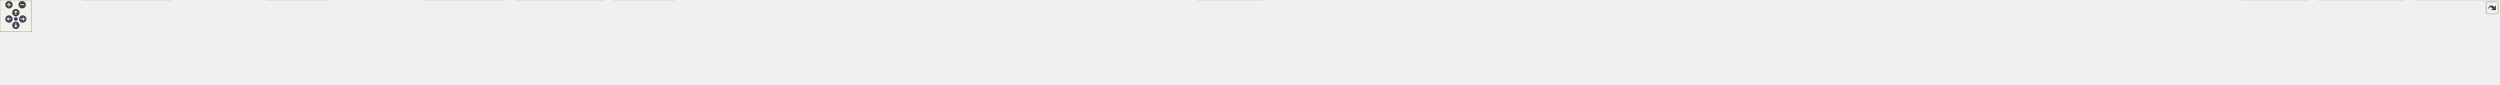
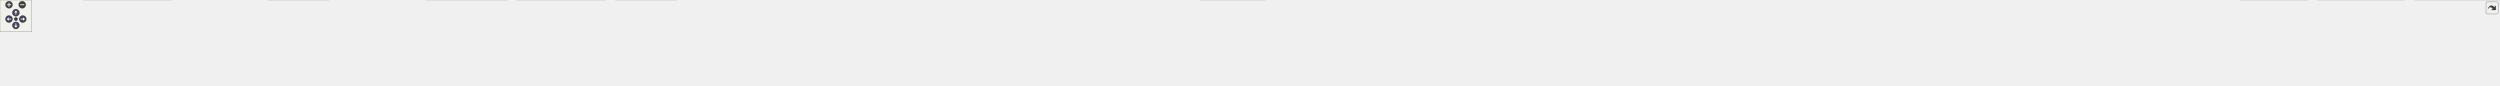
<svg xmlns="http://www.w3.org/2000/svg" xmlns:xlink="http://www.w3.org/1999/xlink" id="main" version="1.1" xml:space="preserve">
  <style type="text/css">
.node, .edge {opacity: 0.7;}
.node.selected, .edge.selected {opacity: 1;}
.edge:hover path { stroke: red; }
.edge:hover polygon { stroke: red; fill: red; }
</style>
  <defs>
    <circle id="rim" cx="0" cy="0" r="7" />
    <circle id="rim2" cx="0" cy="0" r="3.5" />
    <g id="zoomPlus">
      <use xlink:href="#rim" fill="#404040">
        <set attributeName="fill" to="#808080" begin="zoomplus.mouseover" end="zoomplus.mouseout" />
      </use>
      <path d="M-4,0h8M0,-4v8" fill="none" stroke="white" stroke-width="1.5" pointer-events="none" />
    </g>
    <g id="zoomMin">
      <use xlink:href="#rim" fill="#404040">
        <set attributeName="fill" to="#808080" begin="zoomminus.mouseover" end="zoomminus.mouseout" />
      </use>
      <path d="M-4,0h8" fill="none" stroke="white" stroke-width="1.5" pointer-events="none" />
    </g>
    <g id="arrowUp" transform="translate(30 24)">
      <use xlink:href="#rim" />
      <path pointer-events="none" fill="none" stroke="white" stroke-width="1.5" d="M0,-3.0v7 M-2.5,-0.5L0,-3.0L2.5,-0.5" />
    </g>
    <g id="arrowRight" transform="rotate(90) translate(36 -43)">
      <use xlink:href="#rim" />
      <path pointer-events="none" fill="none" stroke="white" stroke-width="1.5" d="M0,-3.0v7 M-2.5,-0.5L0,-3.0L2.5,-0.5" />
    </g>
    <g id="arrowDown" transform="rotate(180) translate(-30 -48)">
      <use xlink:href="#rim" />
      <path pointer-events="none" fill="none" stroke="white" stroke-width="1.5" d="M0,-3.0v7 M-2.5,-0.5L0,-3.0L2.5,-0.5" />
    </g>
    <g id="arrowLeft" transform="rotate(270) translate(-36 17)">
      <use xlink:href="#rim" />
      <path pointer-events="none" fill="none" stroke="white" stroke-width="1.5" d="M0,-3.0v7 M-2.5,-0.5L0,-3.0L2.5,-0.5" />
    </g>
    <g id="resetDef">
      <use xlink:href="#rim2" fill="#404040">
        <set attributeName="fill" to="#808080" begin="reset.mouseover" end="reset.mouseout" />
      </use>
    </g>
  </defs>
  <svg id="graph" class="graph">
    <g id="viewport">
      <g id="Node000001" class="node">
        <g id="a_Node000001">
          <a xlink:title=" ">
            <polygon fill="#999999" stroke="#666666" points="2566.5,-100 2382.5,-100 2382.5,-68 2566.5,-68 2566.5,-100" />
            <text text-anchor="start" x="2390.5" y="-86.5" font-family="Helvetica,sans-Serif" font-size="10.00">src/main/java/fr/softsf</text>
            <text text-anchor="middle" x="2474.5" y="-74.5" font-family="Helvetica,sans-Serif" font-size="10.00">/sudokufx/view/CrashScreenView.java</text>
          </a>
        </g>
      </g>
      <g id="Node000002" class="node">
        <g id="a_Node000002">
          <a xlink:title=" ">
            <polygon fill="#e0e0e0" stroke="#999999" points="139,-26 0,-26 0,-6 139,-6 139,-26" />
            <text text-anchor="middle" x="69.5" y="-12.5" font-family="Helvetica,sans-Serif" font-size="10.00">fr.softsf.sudokufx.SudoMain</text>
          </a>
        </g>
      </g>
      <g id="edge1_Node000001_Node000002" class="edge">
        <g id="a_edge1_Node000001_Node000002">
          <a xlink:title=" ">
            <path fill="none" stroke="#63b8ff" d="M2382.08,-83.05C2006.31,-82.93 592.02,-79.27 147.5,-32 139.58,-31.16 131.26,-29.93 123.13,-28.54" />
            <polygon fill="#63b8ff" stroke="#63b8ff" points="123.77,-25.1 113.3,-26.75 122.51,-31.98 123.77,-25.1" />
          </a>
        </g>
      </g>
      <g id="Node000003" class="node">
        <g id="a_Node000003">
          <a xlink:title=" ">
            <polygon fill="#e0e0e0" stroke="#999999" points="324.25,-32 156.75,-32 156.75,0 324.25,0 324.25,-32" />
            <text text-anchor="start" x="164.75" y="-18.5" font-family="Helvetica,sans-Serif" font-size="10.00">fr.softsf.sudokufx.configuration.os.</text>
            <text text-anchor="middle" x="240.5" y="-6.5" font-family="Helvetica,sans-Serif" font-size="10.00">IOsFolderFactory</text>
          </a>
        </g>
      </g>
      <g id="edge2_Node000001_Node000003" class="edge">
        <g id="a_edge2_Node000001_Node000003">
          <a xlink:title=" ">
            <path fill="none" stroke="#63b8ff" d="M2382.3,-82.5C2029.3,-80.32 762.63,-70.03 336.12,-32.24" />
            <polygon fill="#63b8ff" stroke="#63b8ff" points="336.45,-28.76 326.18,-31.34 335.82,-35.73 336.45,-28.76" />
          </a>
        </g>
      </g>
      <g id="Node000004" class="node">
        <g id="a_Node000004">
          <a xlink:title=" ">
            <polygon fill="#e0e0e0" stroke="#999999" points="487,-26 342,-26 342,-6 487,-6 487,-26" />
            <text text-anchor="middle" x="414.5" y="-12.5" font-family="Helvetica,sans-Serif" font-size="10.00">fr.softsf.sudokufx.interfaces.*</text>
          </a>
        </g>
      </g>
      <g id="edge3_Node000001_Node000004" class="edge">
        <g id="a_edge3_Node000001_Node000004">
          <a xlink:title=" ">
            <path fill="none" stroke="#63b8ff" d="M2382.18,-82.52C2043.45,-80.47 869.26,-70.66 496.5,-32 487.99,-31.12 479.04,-29.84 470.31,-28.4" />
            <polygon fill="#63b8ff" stroke="#63b8ff" points="470.95,-24.96 460.5,-26.7 469.75,-31.86 470.95,-24.96" />
          </a>
        </g>
      </g>
      <g id="Node000005" class="node">
        <g id="a_Node000005">
          <a xlink:title=" ">
            <polygon fill="#e0e0e0" stroke="#999999" points="621.75,-32 505.25,-32 505.25,0 621.75,0 621.75,-32" />
            <text text-anchor="start" x="513.25" y="-18.5" font-family="Helvetica,sans-Serif" font-size="10.00">fr.softsf.sudokufx.utils.</text>
            <text text-anchor="middle" x="563.5" y="-6.5" font-family="Helvetica,sans-Serif" font-size="10.00">FileSystemManager</text>
          </a>
        </g>
      </g>
      <g id="edge4_Node000001_Node000005" class="edge">
        <g id="a_edge4_Node000001_Node000005">
          <a xlink:title=" ">
            <path fill="none" stroke="#63b8ff" d="M2382.09,-82.76C2061.66,-81.56 998.44,-74.5 633.37,-32" />
            <polygon fill="#63b8ff" stroke="#63b8ff" points="633.83,-28.53 623.49,-30.82 633,-35.48 633.83,-28.53" />
          </a>
        </g>
      </g>
      <g id="Node000006" class="node">
        <g id="a_Node000006">
          <a xlink:title=" ">
            <polygon fill="#e0e0e0" stroke="#999999" points="786.75,-26 640.25,-26 640.25,-6 786.75,-6 786.75,-26" />
            <text text-anchor="middle" x="713.5" y="-12.5" font-family="Helvetica,sans-Serif" font-size="10.00">fr.softsf.sudokufx.enums.I18n</text>
          </a>
        </g>
      </g>
      <g id="edge5_Node000001_Node000006" class="edge">
        <g id="a_edge5_Node000001_Node000006">
          <a xlink:title=" ">
            <path fill="none" stroke="#63b8ff" d="M2382.02,-82.03C2077.36,-78.53 1106.89,-65.02 795.5,-32 787.09,-31.11 778.26,-29.84 769.62,-28.42" />
            <polygon fill="#63b8ff" stroke="#63b8ff" points="770.38,-25 759.93,-26.74 769.18,-31.9 770.38,-25" />
          </a>
        </g>
      </g>
      <g id="Node000007" class="node">
        <g id="a_Node000007">
          <a xlink:title=" ">
            <polygon fill="#e0e0e0" stroke="#999999" points="958.5,-32 804.5,-32 804.5,0 958.5,0 958.5,-32" />
            <text text-anchor="start" x="812.5" y="-18.5" font-family="Helvetica,sans-Serif" font-size="10.00">fr.softsf.sudokufx.configuration.</text>
            <text text-anchor="middle" x="881.5" y="-6.5" font-family="Helvetica,sans-Serif" font-size="10.00">JVMApplicationProperties</text>
          </a>
        </g>
      </g>
      <g id="edge6_Node000001_Node000007" class="edge">
        <g id="a_edge6_Node000001_Node000007">
          <a xlink:title=" ">
            <path fill="none" stroke="#63b8ff" d="M2382.22,-81.56C2102.48,-76.92 1265.61,-61.06 969.92,-32.12" />
            <polygon fill="#63b8ff" stroke="#63b8ff" points="970.59,-28.67 960.29,-31.15 969.89,-35.64 970.59,-28.67" />
          </a>
        </g>
      </g>
      <g id="Node000008" class="node">
        <g id="a_Node000008">
          <a xlink:title=" ">
            <polygon fill="#e0e0e0" stroke="#999999" points="1144.25,-32 976.75,-32 976.75,0 1144.25,0 1144.25,-32" />
            <text text-anchor="start" x="984.75" y="-18.5" font-family="Helvetica,sans-Serif" font-size="10.00">fr.softsf.sudokufx.configuration.os.</text>
            <text text-anchor="middle" x="1060.5" y="-6.5" font-family="Helvetica,sans-Serif" font-size="10.00">OsFolderFactoryManager</text>
          </a>
        </g>
      </g>
      <g id="edge7_Node000001_Node000008" class="edge">
        <g id="a_edge7_Node000001_Node000008">
          <a xlink:title=" ">
            <path fill="none" stroke="#63b8ff" d="M2382.15,-83.28C2168.22,-83.1 1622.01,-77.85 1155.93,-32.15" />
            <polygon fill="#63b8ff" stroke="#63b8ff" points="1156.39,-28.68 1146.1,-31.18 1155.7,-35.65 1156.39,-28.68" />
          </a>
        </g>
      </g>
      <g id="Node000009" class="node">
        <g id="a_Node000009">
          <a xlink:title=" ">
            <polygon fill="#e0e0e0" stroke="#999999" points="1278.75,-32 1162.25,-32 1162.25,0 1278.75,0 1278.75,-32" />
            <text text-anchor="start" x="1170.25" y="-18.5" font-family="Helvetica,sans-Serif" font-size="10.00">fr.softsf.sudokufx.utils.</text>
            <text text-anchor="middle" x="1220.5" y="-6.5" font-family="Helvetica,sans-Serif" font-size="10.00">IFileSystem</text>
          </a>
        </g>
      </g>
      <g id="edge8_Node000001_Node000009" class="edge">
        <g id="a_edge8_Node000001_Node000009">
          <a xlink:title=" ">
            <path fill="none" stroke="#63b8ff" d="M2382.29,-81.11C2145.78,-75.94 1520.71,-60.13 1290.32,-32.01" />
            <polygon fill="#63b8ff" stroke="#63b8ff" points="1290.85,-28.55 1280.49,-30.77 1289.97,-35.5 1290.85,-28.55" />
          </a>
        </g>
      </g>
      <g id="Node000010" class="node">
        <g id="a_Node000010">
          <a xlink:title=" ">
            <polygon fill="#e0e0e0" stroke="#999999" points="1451.88,-26 1297.12,-26 1297.12,-6 1451.88,-6 1451.88,-26" />
            <text text-anchor="middle" x="1374.5" y="-12.5" font-family="Helvetica,sans-Serif" font-size="10.00">javafx.animation.FadeTransition</text>
          </a>
        </g>
      </g>
      <g id="edge9_Node000001_Node000010" class="edge">
        <g id="a_edge9_Node000001_Node000010">
          <a xlink:title=" ">
            <path fill="none" stroke="#63b8ff" d="M2382.27,-82.13C2203.75,-79.62 1798.8,-69.87 1460.5,-32 1451.82,-31.03 1442.68,-29.73 1433.74,-28.31" />
            <polygon fill="#63b8ff" stroke="#63b8ff" points="1434.5,-24.89 1424.06,-26.7 1433.35,-31.79 1434.5,-24.89" />
          </a>
        </g>
      </g>
      <g id="Node000011" class="node">
        <g id="a_Node000011">
          <a xlink:title=" ">
            <polygon fill="#e0e0e0" stroke="#999999" points="1601.25,-26 1469.75,-26 1469.75,-6 1601.25,-6 1601.25,-26" />
            <text text-anchor="middle" x="1535.5" y="-12.5" font-family="Helvetica,sans-Serif" font-size="10.00">javafx.application.Platform</text>
          </a>
        </g>
      </g>
      <g id="edge10_Node000001_Node000011" class="edge">
        <g id="a_edge10_Node000001_Node000011">
          <a xlink:title=" ">
            <path fill="none" stroke="#63b8ff" d="M2382.24,-81.83C2223.65,-78.86 1889.39,-68.43 1609.5,-32 1602.51,-31.09 1595.18,-29.9 1587.98,-28.59" />
            <polygon fill="#63b8ff" stroke="#63b8ff" points="1588.78,-25.18 1578.3,-26.73 1587.46,-32.05 1588.78,-25.18" />
          </a>
        </g>
      </g>
      <g id="Node000012" class="node">
        <g id="a_Node000012">
          <a xlink:title=" ">
            <polygon fill="#e0e0e0" stroke="#999999" points="1712.12,-26 1618.88,-26 1618.88,-6 1712.12,-6 1712.12,-26" />
            <text text-anchor="middle" x="1665.5" y="-12.5" font-family="Helvetica,sans-Serif" font-size="10.00">javafx.fxml.FXML</text>
          </a>
        </g>
      </g>
      <g id="edge11_Node000001_Node000012" class="edge">
        <g id="a_edge11_Node000001_Node000012">
          <a xlink:title=" ">
            <path fill="none" stroke="#63b8ff" d="M2382.26,-82.5C2239.64,-80.43 1957.39,-71.2 1721.5,-32 1716.92,-31.24 1712.17,-30.27 1707.47,-29.18" />
            <polygon fill="#63b8ff" stroke="#63b8ff" points="1708.68,-25.87 1698.13,-26.86 1706.99,-32.67 1708.68,-25.87" />
          </a>
        </g>
      </g>
      <g id="Node000013" class="node">
        <g id="a_Node000013">
          <a xlink:title=" ">
            <polygon fill="#e0e0e0" stroke="#999999" points="1828.38,-26 1730.62,-26 1730.62,-6 1828.38,-6 1828.38,-26" />
            <text text-anchor="middle" x="1779.5" y="-12.5" font-family="Helvetica,sans-Serif" font-size="10.00">javafx.scene.Node</text>
          </a>
        </g>
      </g>
      <g id="edge12_Node000001_Node000013" class="edge">
        <g id="a_edge12_Node000001_Node000013">
          <a xlink:title=" ">
            <path fill="none" stroke="#63b8ff" d="M2382.11,-80.61C2257.63,-76.26 2029.51,-64.27 1837.5,-32 1832.83,-31.21 1827.98,-30.23 1823.17,-29.15" />
            <polygon fill="#63b8ff" stroke="#63b8ff" points="1824.12,-25.78 1813.58,-26.84 1822.48,-32.59 1824.12,-25.78" />
          </a>
        </g>
      </g>
      <g id="Node000014" class="node">
        <g id="a_Node000014">
          <a xlink:title=" ">
            <polygon fill="#e0e0e0" stroke="#999999" points="1948.62,-26 1846.38,-26 1846.38,-6 1948.62,-6 1948.62,-26" />
            <text text-anchor="middle" x="1897.5" y="-12.5" font-family="Helvetica,sans-Serif" font-size="10.00">javafx.scene.Scene</text>
          </a>
        </g>
      </g>
      <g id="edge13_Node000001_Node000014" class="edge">
        <g id="a_edge13_Node000001_Node000014">
          <a xlink:title=" ">
            <path fill="none" stroke="#63b8ff" d="M2382.43,-78C2278.61,-71.43 2105.02,-57.57 1957.5,-32 1952.61,-31.15 1947.52,-30.12 1942.48,-29" />
            <polygon fill="#63b8ff" stroke="#63b8ff" points="1943.59,-25.67 1933.06,-26.79 1941.99,-32.48 1943.59,-25.67" />
          </a>
        </g>
      </g>
      <g id="Node000015" class="node">
        <g id="a_Node000015">
          <a xlink:title=" ">
            <polygon fill="#e0e0e0" stroke="#999999" points="2102.12,-26 1966.88,-26 1966.88,-6 2102.12,-6 2102.12,-26" />
            <text text-anchor="middle" x="2034.5" y="-12.5" font-family="Helvetica,sans-Serif" font-size="10.00">javafx.scene.control.Button</text>
          </a>
        </g>
      </g>
      <g id="edge14_Node000001_Node000015" class="edge">
        <g id="a_edge14_Node000001_Node000015">
          <a xlink:title=" ">
            <path fill="none" stroke="#63b8ff" d="M2382.17,-71.4C2308.68,-61.83 2203.29,-47.38 2111.5,-32 2105.13,-30.93 2098.48,-29.75 2091.87,-28.52" />
            <polygon fill="#63b8ff" stroke="#63b8ff" points="2092.81,-25.14 2082.33,-26.72 2091.51,-32.02 2092.81,-25.14" />
          </a>
        </g>
      </g>
      <g id="Node000016" class="node">
        <g id="a_Node000016">
          <a xlink:title=" ">
            <polygon fill="#e0e0e0" stroke="#999999" points="2250.5,-26 2120.5,-26 2120.5,-6 2250.5,-6 2250.5,-26" />
            <text text-anchor="middle" x="2185.5" y="-12.5" font-family="Helvetica,sans-Serif" font-size="10.00">javafx.scene.control.Label</text>
          </a>
        </g>
      </g>
      <g id="edge15_Node000001_Node000016" class="edge">
        <g id="a_edge15_Node000001_Node000016">
          <a xlink:title=" ">
            <path fill="none" stroke="#63b8ff" d="M2406.74,-67.53C2355.16,-55.74 2285.18,-39.77 2237.85,-28.96" />
            <polygon fill="#63b8ff" stroke="#63b8ff" points="2238.93,-25.61 2228.4,-26.8 2237.37,-32.44 2238.93,-25.61" />
          </a>
        </g>
      </g>
      <g id="Node000017" class="node">
        <g id="a_Node000017">
          <a xlink:title=" ">
            <polygon fill="#e0e0e0" stroke="#999999" points="2390.75,-32 2268.25,-32 2268.25,0 2390.75,0 2390.75,-32" />
            <text text-anchor="start" x="2276.25" y="-18.5" font-family="Helvetica,sans-Serif" font-size="10.00">javafx.scene.effect.Drop</text>
            <text text-anchor="middle" x="2329.5" y="-6.5" font-family="Helvetica,sans-Serif" font-size="10.00">Shadow</text>
          </a>
        </g>
      </g>
      <g id="edge16_Node000001_Node000017" class="edge">
        <g id="a_edge16_Node000001_Node000017">
          <a xlink:title=" ">
            <path fill="none" stroke="#63b8ff" d="M2440.5,-67.53C2420.67,-58.5 2395.42,-47 2374.01,-37.26" />
            <polygon fill="#63b8ff" stroke="#63b8ff" points="2375.46,-34.08 2364.91,-33.12 2372.56,-40.45 2375.46,-34.08" />
          </a>
        </g>
      </g>
      <g id="Node000018" class="node">
        <g id="a_Node000018">
          <a xlink:title=" ">
            <polygon fill="#e0e0e0" stroke="#999999" points="2539.88,-26 2409.12,-26 2409.12,-6 2539.88,-6 2539.88,-26" />
            <text text-anchor="middle" x="2474.5" y="-12.5" font-family="Helvetica,sans-Serif" font-size="10.00">javafx.scene.image.Image</text>
          </a>
        </g>
      </g>
      <g id="edge17_Node000001_Node000018" class="edge">
        <g id="a_edge17_Node000001_Node000018">
          <a xlink:title=" ">
            <path fill="none" stroke="#63b8ff" d="M2474.5,-67.69C2474.5,-58.8 2474.5,-47.46 2474.5,-37.77" />
            <polygon fill="#63b8ff" stroke="#63b8ff" points="2478,-37.83 2474.5,-27.83 2471,-37.83 2478,-37.83" />
          </a>
        </g>
      </g>
      <g id="Node000019" class="node">
        <g id="a_Node000019">
          <a xlink:title=" ">
            <polygon fill="#e0e0e0" stroke="#999999" points="2686.75,-26 2558.25,-26 2558.25,-6 2686.75,-6 2686.75,-26" />
            <text text-anchor="middle" x="2622.5" y="-12.5" font-family="Helvetica,sans-Serif" font-size="10.00">javafx.scene.layout.HBox</text>
          </a>
        </g>
      </g>
      <g id="edge18_Node000001_Node000019" class="edge">
        <g id="a_edge18_Node000001_Node000019">
          <a xlink:title=" ">
            <path fill="none" stroke="#63b8ff" d="M2509.2,-67.53C2533.95,-56.49 2566.95,-41.77 2590.95,-31.07" />
            <polygon fill="#63b8ff" stroke="#63b8ff" points="2592.2,-34.35 2599.9,-27.08 2589.35,-27.95 2592.2,-34.35" />
          </a>
        </g>
      </g>
      <g id="Node000020" class="node">
        <g id="a_Node000020">
          <a xlink:title=" ">
            <polygon fill="#e0e0e0" stroke="#999999" points="2839.75,-26 2705.25,-26 2705.25,-6 2839.75,-6 2839.75,-26" />
            <text text-anchor="middle" x="2772.5" y="-12.5" font-family="Helvetica,sans-Serif" font-size="10.00">javafx.scene.layout.Region</text>
          </a>
        </g>
      </g>
      <g id="edge19_Node000001_Node000020" class="edge">
        <g id="a_edge19_Node000001_Node000020">
          <a xlink:title=" ">
            <path fill="none" stroke="#63b8ff" d="M2544.37,-67.53C2597.67,-55.72 2670.02,-39.7 2718.83,-28.89" />
            <polygon fill="#63b8ff" stroke="#63b8ff" points="2719.3,-32.37 2728.31,-26.79 2717.79,-25.53 2719.3,-32.37" />
          </a>
        </g>
      </g>
      <g id="Node000021" class="node">
        <g id="a_Node000021">
          <a xlink:title=" ">
            <polygon fill="#e0e0e0" stroke="#999999" points="2985.38,-26 2857.62,-26 2857.62,-6 2985.38,-6 2985.38,-26" />
            <text text-anchor="middle" x="2921.5" y="-12.5" font-family="Helvetica,sans-Serif" font-size="10.00">javafx.scene.layout.VBox</text>
          </a>
        </g>
      </g>
      <g id="edge20_Node000001_Node000021" class="edge">
        <g id="a_edge20_Node000001_Node000021">
          <a xlink:title=" ">
            <path fill="none" stroke="#63b8ff" d="M2566.98,-72.14C2642.83,-62.82 2752.9,-48.32 2848.5,-32 2854.48,-30.98 2860.71,-29.83 2866.91,-28.63" />
            <polygon fill="#63b8ff" stroke="#63b8ff" points="2867.36,-32.11 2876.49,-26.74 2866,-25.25 2867.36,-32.11" />
          </a>
        </g>
      </g>
      <g id="Node000022" class="node">
        <g id="a_Node000022">
          <a xlink:title=" ">
            <polygon fill="#e0e0e0" stroke="#999999" points="3125.38,-26 3003.62,-26 3003.62,-6 3125.38,-6 3125.38,-26" />
            <text text-anchor="middle" x="3064.5" y="-12.5" font-family="Helvetica,sans-Serif" font-size="10.00">javafx.scene.paint.Color</text>
          </a>
        </g>
      </g>
      <g id="edge21_Node000001_Node000022" class="edge">
        <g id="a_edge21_Node000001_Node000022">
          <a xlink:title=" ">
            <path fill="none" stroke="#63b8ff" d="M2566.95,-77.11C2671.24,-69.73 2845.71,-55.16 2994.5,-32 3000.56,-31.06 3006.89,-29.92 3013.16,-28.7" />
            <polygon fill="#63b8ff" stroke="#63b8ff" points="3013.71,-32.16 3022.81,-26.73 3012.32,-25.3 3013.71,-32.16" />
          </a>
        </g>
      </g>
      <g id="Node000023" class="node">
        <g id="a_Node000023">
          <a xlink:title=" ">
            <polygon fill="#e0e0e0" stroke="#999999" points="3288,-26 3143,-26 3143,-6 3288,-6 3288,-26" />
            <text text-anchor="middle" x="3215.5" y="-12.5" font-family="Helvetica,sans-Serif" font-size="10.00">javafx.scene.shape.SVGPath</text>
          </a>
        </g>
      </g>
      <g id="edge22_Node000001_Node000023" class="edge">
        <g id="a_edge22_Node000001_Node000023">
          <a xlink:title=" ">
            <path fill="none" stroke="#63b8ff" d="M2566.91,-78.95C2694.84,-72.65 2932.94,-58.37 3134.5,-32 3142.03,-31.02 3149.91,-29.79 3157.69,-28.48" />
            <polygon fill="#63b8ff" stroke="#63b8ff" points="3158.21,-31.94 3167.46,-26.76 3157,-25.04 3158.21,-31.94" />
          </a>
        </g>
      </g>
      <g id="Node000024" class="node">
        <g id="a_Node000024">
          <a xlink:title=" ">
            <polygon fill="#e0e0e0" stroke="#999999" points="3403.38,-26 3305.62,-26 3305.62,-6 3403.38,-6 3403.38,-26" />
            <text text-anchor="middle" x="3354.5" y="-12.5" font-family="Helvetica,sans-Serif" font-size="10.00">javafx.stage.Stage</text>
          </a>
        </g>
      </g>
      <g id="edge23_Node000001_Node000024" class="edge">
        <g id="a_edge23_Node000001_Node000024">
          <a xlink:title=" ">
            <path fill="none" stroke="#63b8ff" d="M2566.79,-83.14C2719.7,-82.05 3034.79,-74.29 3297.5,-32 3302.22,-31.24 3307.11,-30.26 3311.96,-29.16" />
            <polygon fill="#63b8ff" stroke="#63b8ff" points="3312.73,-32.58 3321.61,-26.8 3311.06,-25.78 3312.73,-32.58" />
          </a>
        </g>
      </g>
      <g id="Node000025" class="node">
        <g id="a_Node000025">
          <a xlink:title=" ">
            <polygon fill="#e0e0e0" stroke="#999999" points="3541.62,-26 3421.38,-26 3421.38,-6 3541.62,-6 3541.62,-26" />
            <text text-anchor="middle" x="3481.5" y="-12.5" font-family="Helvetica,sans-Serif" font-size="10.00">javafx.stage.StageStyle</text>
          </a>
        </g>
      </g>
      <g id="edge24_Node000001_Node000025" class="edge">
        <g id="a_edge24_Node000001_Node000025">
          <a xlink:title=" ">
            <path fill="none" stroke="#63b8ff" d="M2566.83,-82.86C2735.53,-81.51 3104.61,-73.57 3412.5,-32 3418.96,-31.13 3425.71,-29.97 3432.36,-28.69" />
            <polygon fill="#63b8ff" stroke="#63b8ff" points="3432.8,-32.17 3441.89,-26.73 3431.39,-25.31 3432.8,-32.17" />
          </a>
        </g>
      </g>
      <g id="Node000026" class="node">
        <g id="a_Node000026">
          <a xlink:title=" ">
            <polygon fill="#e0e0e0" stroke="#999999" points="3657.38,-26 3559.62,-26 3559.62,-6 3657.38,-6 3657.38,-26" />
            <text text-anchor="middle" x="3608.5" y="-12.5" font-family="Helvetica,sans-Serif" font-size="10.00">javafx.util.Duration</text>
          </a>
        </g>
      </g>
      <g id="edge25_Node000001_Node000026" class="edge">
        <g id="a_edge25_Node000001_Node000026">
          <a xlink:title=" ">
            <path fill="none" stroke="#63b8ff" d="M2566.72,-81.07C2791.31,-75.96 3362.01,-60.53 3550.5,-32 3555.49,-31.24 3560.68,-30.24 3565.81,-29.1" />
            <polygon fill="#63b8ff" stroke="#63b8ff" points="3566.46,-32.54 3575.36,-26.8 3564.82,-25.73 3566.46,-32.54" />
          </a>
        </g>
      </g>
      <g id="Node000027" class="node">
        <g id="a_Node000027">
          <a xlink:title=" ">
            <polygon fill="#e0e0e0" stroke="#999999" points="3796,-26 3675,-26 3675,-6 3796,-6 3796,-26" />
            <text text-anchor="middle" x="3735.5" y="-12.5" font-family="Helvetica,sans-Serif" font-size="10.00">lombok.extern.slf4j.Slf4j</text>
          </a>
        </g>
      </g>
      <g id="edge26_Node000001_Node000027" class="edge">
        <g id="a_edge26_Node000001_Node000027">
          <a xlink:title=" ">
            <path fill="none" stroke="#63b8ff" d="M2566.74,-81.1C2808.1,-75.8 3454.27,-59.4 3666.5,-32 3673.04,-31.16 3679.88,-30 3686.61,-28.71" />
            <polygon fill="#63b8ff" stroke="#63b8ff" points="3687.17,-32.17 3696.26,-26.73 3685.76,-25.31 3687.17,-32.17" />
          </a>
        </g>
      </g>
      <g id="Node000028" class="node">
        <g id="a_Node000028">
          <a xlink:title=" ">
            <polygon fill="#e0e0e0" stroke="#999999" points="3902.88,-26 3814.12,-26 3814.12,-6 3902.88,-6 3902.88,-26" />
            <text text-anchor="middle" x="3858.5" y="-12.5" font-family="Helvetica,sans-Serif" font-size="10.00">java.nio.file.Path</text>
          </a>
        </g>
      </g>
      <g id="edge27_Node000001_Node000028" class="edge">
        <g id="a_edge27_Node000001_Node000028">
          <a xlink:title=" ">
            <path fill="none" stroke="#63b8ff" d="M2566.61,-82.31C2827.2,-79.92 3566.25,-69.89 3805.5,-32 3809.89,-31.3 3814.43,-30.37 3818.93,-29.3" />
            <polygon fill="#63b8ff" stroke="#63b8ff" points="3819.64,-32.73 3828.43,-26.82 3817.87,-25.96 3819.64,-32.73" />
          </a>
        </g>
      </g>
      <g id="Node000029" class="node">
        <g id="a_Node000029">
          <a xlink:title=" ">
            <polygon fill="#e0e0e0" stroke="#999999" points="4014.5,-26 3920.5,-26 3920.5,-6 4014.5,-6 4014.5,-26" />
            <text text-anchor="middle" x="3967.5" y="-12.5" font-family="Helvetica,sans-Serif" font-size="10.00">java.nio.file.Paths</text>
          </a>
        </g>
      </g>
      <g id="edge28_Node000001_Node000029" class="edge">
        <g id="a_edge28_Node000001_Node000029">
          <a xlink:title=" ">
            <path fill="none" stroke="#63b8ff" d="M2566.97,-82.45C2841.81,-80.38 3650.73,-71.04 3911.5,-32 3916.26,-31.29 3921.19,-30.32 3926.07,-29.21" />
            <polygon fill="#63b8ff" stroke="#63b8ff" points="3926.91,-32.61 3935.78,-26.81 3925.23,-25.82 3926.91,-32.61" />
          </a>
        </g>
      </g>
      <g id="Node000030" class="node">
        <g id="a_Node000030">
          <a xlink:title=" ">
-             <polygon fill="#e0e0e0" stroke="#999999" points="4124.38,-26 4032.62,-26 4032.62,-6 4124.38,-6 4124.38,-26" />
-             <text text-anchor="middle" x="4078.5" y="-12.5" font-family="Helvetica,sans-Serif" font-size="10.00">java.util.Calendar</text>
+             <polygon fill="#e0e0e0" stroke="#999999" points="4110.62,-26 4032.38,-26 4032.38,-6 4110.62,-6 4110.62,-26" />
+             <text text-anchor="middle" x="4071.5" y="-12.5" font-family="Helvetica,sans-Serif" font-size="10.00">java.time.Year</text>
          </a>
        </g>
      </g>
      <g id="edge29_Node000001_Node000030" class="edge">
        <g id="a_edge29_Node000001_Node000030">
          <a xlink:title=" ">
-             <path fill="none" stroke="#63b8ff" d="M2566.94,-82.78C2855.97,-81.65 3740.14,-74.7 4023.5,-32 4028.18,-31.29 4033.03,-30.33 4037.82,-29.23" />
-             <polygon fill="#63b8ff" stroke="#63b8ff" points="4038.49,-32.67 4047.33,-26.83 4036.78,-25.88 4038.49,-32.67" />
+             <path fill="none" stroke="#63b8ff" d="M2566.76,-83.22C2855.73,-83.4 3740.89,-79.9 4023.5,-32 4027.16,-31.38 4030.93,-30.55 4034.66,-29.6" />
+             <polygon fill="#63b8ff" stroke="#63b8ff" points="4035.54,-32.99 4044.2,-26.89 4033.62,-26.26 4035.54,-32.99" />
          </a>
        </g>
      </g>
      <g id="Node000031" class="node">
        <g id="a_Node000031">
          <a xlink:title=" ">
-             <polygon fill="#e0e0e0" stroke="#999999" points="4228.75,-26 4142.25,-26 4142.25,-6 4228.75,-6 4228.75,-26" />
-             <text text-anchor="middle" x="4185.5" y="-12.5" font-family="Helvetica,sans-Serif" font-size="10.00">java.util.Objects</text>
+             <polygon fill="#e0e0e0" stroke="#999999" points="4214.75,-26 4128.25,-26 4128.25,-6 4214.75,-6 4214.75,-26" />
+             <text text-anchor="middle" x="4171.5" y="-12.5" font-family="Helvetica,sans-Serif" font-size="10.00">java.util.Objects</text>
          </a>
        </g>
      </g>
      <g id="edge30_Node000001_Node000031" class="edge">
        <g id="a_edge30_Node000001_Node000031">
          <a xlink:title=" ">
-             <path fill="none" stroke="#63b8ff" d="M2566.82,-83.19C2869.24,-83.35 3828.11,-79.96 4133.5,-32 4137.81,-31.32 4142.28,-30.4 4146.69,-29.33" />
-             <polygon fill="#63b8ff" stroke="#63b8ff" points="4147.22,-32.81 4155.99,-26.87 4145.43,-26.05 4147.22,-32.81" />
+             <path fill="none" stroke="#63b8ff" d="M2566.83,-83.17C2867.57,-83.23 3816.95,-79.56 4119.5,-32 4123.81,-31.32 4128.28,-30.4 4132.69,-29.33" />
+             <polygon fill="#63b8ff" stroke="#63b8ff" points="4133.22,-32.81 4141.99,-26.87 4131.43,-26.05 4133.22,-32.81" />
          </a>
        </g>
      </g>
      <g id="Node000032" class="node">
        <g id="a_Node000032">
          <a xlink:title=" ">
-             <polygon fill="#e0e0e0" stroke="#999999" points="4374.38,-32 4246.62,-32 4246.62,0 4374.38,0 4374.38,-32" />
-             <text text-anchor="start" x="4254.62" y="-18.5" font-family="Helvetica,sans-Serif" font-size="10.00">fr.softsf.sudokufx.enums.</text>
-             <text text-anchor="middle" x="4310.5" y="-6.5" font-family="Helvetica,sans-Serif" font-size="10.00">Paths.DATA_FOLDER</text>
+             <polygon fill="#e0e0e0" stroke="#999999" points="4360.38,-32 4232.62,-32 4232.62,0 4360.38,0 4360.38,-32" />
+             <text text-anchor="start" x="4240.62" y="-18.5" font-family="Helvetica,sans-Serif" font-size="10.00">fr.softsf.sudokufx.enums.</text>
+             <text text-anchor="middle" x="4296.5" y="-6.5" font-family="Helvetica,sans-Serif" font-size="10.00">Paths.DATA_FOLDER</text>
          </a>
        </g>
      </g>
      <g id="edge31_Node000001_Node000032" class="edge">
        <g id="a_edge31_Node000001_Node000032">
          <a xlink:title=" ">
-             <path fill="none" stroke="#63b8ff" d="M2566.93,-82.45C2878.07,-80.25 3886.8,-70.39 4235.15,-32.09" />
-             <polygon fill="#63b8ff" stroke="#63b8ff" points="4235.46,-35.58 4245,-30.97 4234.67,-28.62 4235.46,-35.58" />
+             <path fill="none" stroke="#63b8ff" d="M2566.74,-82.42C2876.04,-80.16 3875.8,-70.11 4221.24,-32.08" />
+             <polygon fill="#63b8ff" stroke="#63b8ff" points="4221.46,-35.58 4231,-30.97 4220.67,-28.62 4221.46,-35.58" />
          </a>
        </g>
      </g>
      <g id="Node000033" class="node">
        <g id="a_Node000033">
          <a xlink:title=" ">
-             <polygon fill="#e0e0e0" stroke="#999999" points="4556.75,-32 4392.25,-32 4392.25,0 4556.75,0 4556.75,-32" />
-             <text text-anchor="start" x="4400.25" y="-18.5" font-family="Helvetica,sans-Serif" font-size="10.00">fr.softsf.sudokufx.enums.</text>
-             <text text-anchor="middle" x="4474.5" y="-6.5" font-family="Helvetica,sans-Serif" font-size="10.00">Paths.LOGO_SUDO_PNG_PATH</text>
+             <polygon fill="#e0e0e0" stroke="#999999" points="4542.75,-32 4378.25,-32 4378.25,0 4542.75,0 4542.75,-32" />
+             <text text-anchor="start" x="4386.25" y="-18.5" font-family="Helvetica,sans-Serif" font-size="10.00">fr.softsf.sudokufx.enums.</text>
+             <text text-anchor="middle" x="4460.5" y="-6.5" font-family="Helvetica,sans-Serif" font-size="10.00">Paths.LOGO_SUDO_PNG_PATH</text>
          </a>
        </g>
      </g>
      <g id="edge32_Node000001_Node000033" class="edge">
        <g id="a_edge32_Node000001_Node000033">
          <a xlink:title=" ">
-             <path fill="none" stroke="#63b8ff" d="M2566.97,-82.21C2894.89,-79.13 4002.21,-66.46 4380.96,-32.13" />
-             <polygon fill="#63b8ff" stroke="#63b8ff" points="4381.09,-35.63 4390.72,-31.22 4380.44,-28.66 4381.09,-35.63" />
+             <path fill="none" stroke="#63b8ff" d="M2566.86,-82.19C2893,-79.05 3990.69,-66.24 4366.77,-32.14" />
+             <polygon fill="#63b8ff" stroke="#63b8ff" points="4367.09,-35.63 4376.72,-31.22 4366.44,-28.66 4367.09,-35.63" />
          </a>
        </g>
      </g>
      <g id="Node000034" class="node">
        <g id="a_Node000034">
          <a xlink:title=" ">
-             <polygon fill="#e0e0e0" stroke="#999999" points="4735.88,-32 4575.12,-32 4575.12,0 4735.88,0 4735.88,-32" />
-             <text text-anchor="start" x="4583.12" y="-18.5" font-family="Helvetica,sans-Serif" font-size="10.00">fr.softsf.sudokufx.enums.</text>
-             <text text-anchor="middle" x="4655.5" y="-6.5" font-family="Helvetica,sans-Serif" font-size="10.00">ScreenSize.DISPOSABLE_SIZE</text>
+             <polygon fill="#e0e0e0" stroke="#999999" points="4721.88,-32 4561.12,-32 4561.12,0 4721.88,0 4721.88,-32" />
+             <text text-anchor="start" x="4569.12" y="-18.5" font-family="Helvetica,sans-Serif" font-size="10.00">fr.softsf.sudokufx.enums.</text>
+             <text text-anchor="middle" x="4641.5" y="-6.5" font-family="Helvetica,sans-Serif" font-size="10.00">ScreenSize.DISPOSABLE_SIZE</text>
          </a>
        </g>
      </g>
      <g id="edge33_Node000001_Node000034" class="edge">
        <g id="a_edge33_Node000001_Node000034">
          <a xlink:title=" ">
-             <path fill="none" stroke="#63b8ff" d="M2566.9,-82.48C2914.8,-80.24 4146.67,-69.86 4563.9,-32.02" />
-             <polygon fill="#63b8ff" stroke="#63b8ff" points="4563.96,-35.53 4573.6,-31.12 4563.32,-28.56 4563.96,-35.53" />
+             <path fill="none" stroke="#63b8ff" d="M2566.88,-82.46C2913.18,-80.17 4135.12,-69.63 4549.67,-32.04" />
+             <polygon fill="#63b8ff" stroke="#63b8ff" points="4549.96,-35.53 4559.6,-31.11 4549.31,-28.56 4549.96,-35.53" />
          </a>
        </g>
      </g>
    </g>
  </svg>
  <g id="navigator" transform="translate(0 0)" fill="#404254">
    <rect fill="#f2f5e9" fill-opacity="0.5" stroke="#606060" stroke-width=".5" x="0" y="0" width="60" height="60" />
    <use id="zoomplus" xlink:href="#zoomPlus" x="17" y="9" />
    <use id="zoomminus" xlink:href="#zoomMin" x="42" y="9" />
    <use id="reset" xlink:href="#resetDef" x="30" y="36" />
    <use id="arrowup" xlink:href="#arrowUp" x="0" y="0" />
    <use id="arrowright" xlink:href="#arrowRight" x="0" y="0" />
    <use id="arrowdown" xlink:href="#arrowDown" x="0" y="0" />
    <use id="arrowleft" xlink:href="#arrowLeft" x="0" y="0" />
  </g>
  <svg viewBox="0 0 15 15" width="100%" height="30px" preserveAspectRatio="xMaxYMin meet">
    <g id="arrow_out" transform="scale(0.3 0.3)">
      <a xlink:href="_crash_screen_view_8java__incl_org.svg" target="_base">
        <rect id="button" ry="5" rx="5" y="6" x="6" height="38" width="38" fill="#f2f5e9" fill-opacity="0.5" stroke="#606060" stroke-width="1.0" />
        <path id="arrow" d="M 11.5,31.437 C 11.94,20.098 22.043,11.323 32.159,21.979 L 37.069,17.246 C 37.069,17.246 37.088,32 37.088,32 L 22.16,31.978 C 22.16,31.978 26.998,27.14 26.998,27.14 C 18.529,18.264 13.292,25.23 11.5,31.437 z" style="fill:#404040;" />
      </a>
    </g>
  </svg>
  <style type="text/css">

[data-mouse-over-selected='false'] { opacity: 0.7; }
[data-mouse-over-selected='true']  { opacity: 1.0; }

</style>
</svg>
